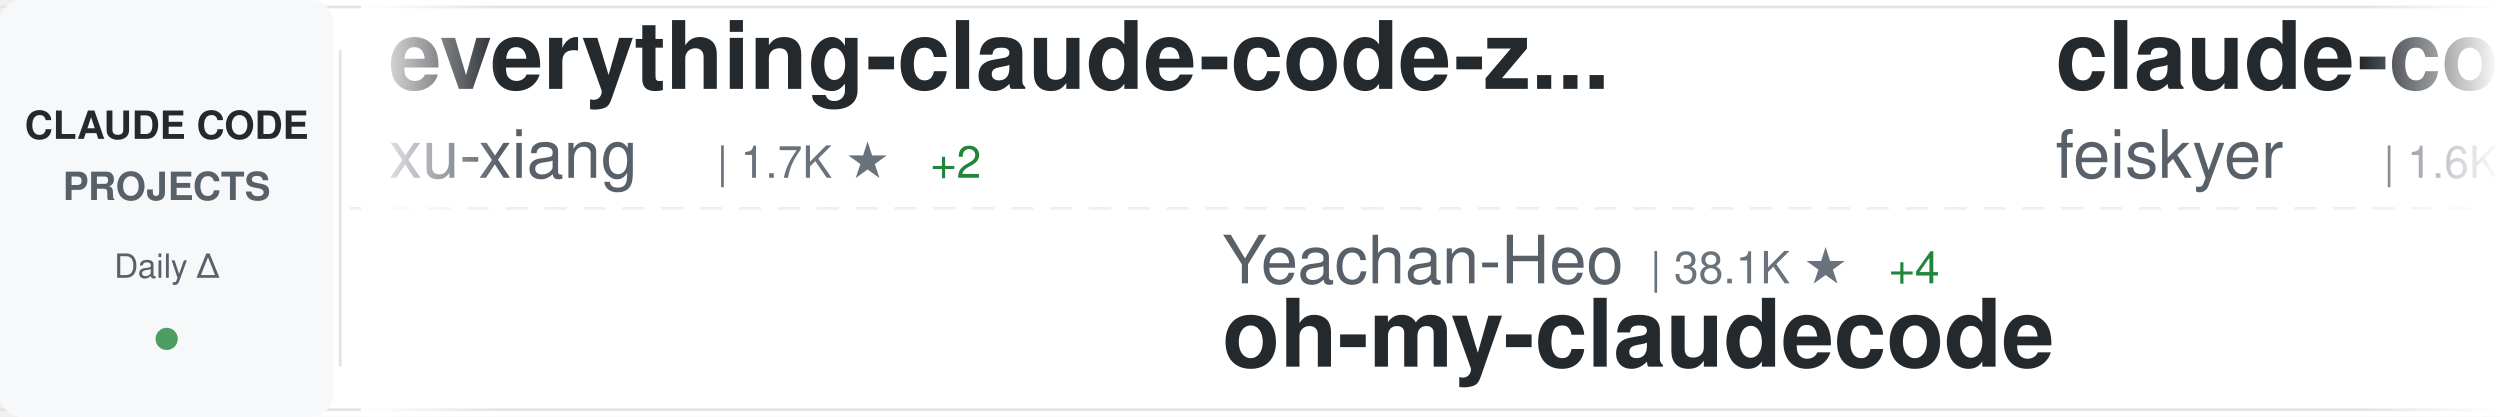
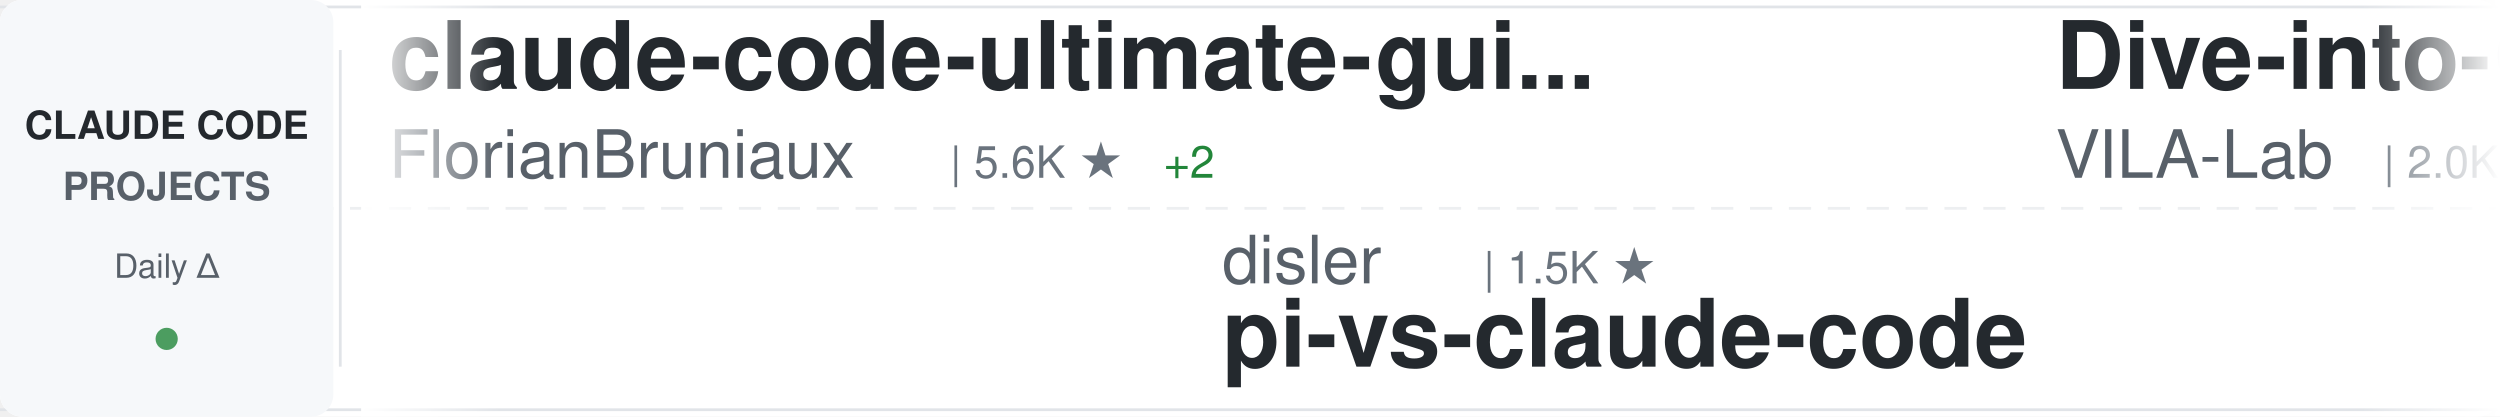
<svg xmlns="http://www.w3.org/2000/svg" width="900" height="150">
  <defs>
    <linearGradient id="awesomeLeftFade" x1="0%" y1="0%" x2="100%" y2="0%">
      <stop offset="0%" style="stop-color:#ffffff;stop-opacity:1" />
      <stop offset="100%" style="stop-color:#ffffff;stop-opacity:0" />
    </linearGradient>
    <linearGradient id="awesomeRightFade" x1="0%" y1="0%" x2="100%" y2="0%">
      <stop offset="0%" style="stop-color:#ffffff;stop-opacity:0" />
      <stop offset="100%" style="stop-color:#ffffff;stop-opacity:1" />
    </linearGradient>
  </defs>
  <rect width="900" height="150" fill="#ffffff" rx="8" />
  <rect x="0" y="2" width="900" height="1" fill="#e1e4e8" />
  <rect x="0" y="147" width="900" height="1" fill="#e1e4e8" />
  <line x1="0" y1="75" x2="900" y2="75" stroke="#e1e4e8" stroke-width="1" stroke-dasharray="8 6" opacity="0.6" />
  <rect x="0" y="0" width="120" height="150" fill="#f6f8fa" rx="8" />
  <text x="60" y="50" font-family="-apple-system, BlinkMacSystemFont, 'Segoe UI', Helvetica, Arial, sans-serif" font-size="14" font-weight="600" fill="#24292e" text-anchor="middle">CLAUDE CODE</text>
  <text x="60" y="72" font-family="-apple-system, BlinkMacSystemFont, 'Segoe UI', Helvetica, Arial, sans-serif" font-size="14" font-weight="600" fill="#586069" text-anchor="middle">PROJECTS</text>
  <text x="60" y="100" font-family="-apple-system, BlinkMacSystemFont, 'Segoe UI', Helvetica, Arial, sans-serif" font-size="12" font-weight="500" fill="#586069" text-anchor="middle">Daily Δ</text>
  <circle cx="60" cy="122" r="4" fill="#22863a" opacity="0.8" />
  <rect x="122" y="18" width="1" height="114" fill="#e1e4e8" />
  <clipPath id="awesomeTickerClip">
    <rect x="130" y="0" width="770" height="150" />
  </clipPath>
  <g clip-path="url(#awesomeTickerClip)">
    <g id="awesomeTickerItems">
      <animateTransform attributeName="transform" attributeType="XML" type="translate" from="0 0" to="-3000 0" dur="54s" repeatCount="indefinite" />
      <g transform="translate(0, 0)">
-         <text x="140" y="32" font-family="-apple-system, BlinkMacSystemFont, 'Segoe UI', Helvetica, Arial, sans-serif" font-size="34" font-weight="600" fill="#24292e">everything-claude-code-z...</text>
-         <text x="140" y="64" font-family="-apple-system, BlinkMacSystemFont, 'Segoe UI', Helvetica, Arial, sans-serif" font-size="24" font-weight="400" fill="#586069">xu-xiang</text>
-         <text x="258" y="64" font-family="-apple-system, BlinkMacSystemFont, 'Segoe UI', Helvetica, Arial, sans-serif" font-size="16" font-weight="500" fill="#6a737d">| 1.7K ★</text>
-         <text x="335" y="64" font-family="-apple-system, BlinkMacSystemFont, 'Segoe UI', Helvetica, Arial, sans-serif" font-size="16" font-weight="500" fill="#22863a"> +2</text>
+         <text x="140" y="32" font-family="-apple-system, BlinkMacSystemFont, 'Segoe UI', Helvetica, Arial, sans-serif" font-size="34" font-weight="600" fill="#24292e">claude-code-ultimate-gui...</text>
+         <text x="140" y="64" font-family="-apple-system, BlinkMacSystemFont, 'Segoe UI', Helvetica, Arial, sans-serif" font-size="24" font-weight="400" fill="#586069">FlorianBruniaux</text>
+         <text x="342" y="64" font-family="-apple-system, BlinkMacSystemFont, 'Segoe UI', Helvetica, Arial, sans-serif" font-size="16" font-weight="500" fill="#6a737d">| 5.6K ★</text>
+         <text x="419" y="64" font-family="-apple-system, BlinkMacSystemFont, 'Segoe UI', Helvetica, Arial, sans-serif" font-size="16" font-weight="500" fill="#22863a"> +2</text>
      </g>
      <g transform="translate(300, 0)">
-         <text x="140" y="102" font-family="-apple-system, BlinkMacSystemFont, 'Segoe UI', Helvetica, Arial, sans-serif" font-size="24" font-weight="400" fill="#586069">Yeachan-Heo</text>
-         <text x="294" y="102" font-family="-apple-system, BlinkMacSystemFont, 'Segoe UI', Helvetica, Arial, sans-serif" font-size="16" font-weight="500" fill="#6a737d">| 38.1K ★</text>
-         <text x="380" y="102" font-family="-apple-system, BlinkMacSystemFont, 'Segoe UI', Helvetica, Arial, sans-serif" font-size="16" font-weight="500" fill="#22863a"> +4</text>
-         <text x="140" y="132" font-family="-apple-system, BlinkMacSystemFont, 'Segoe UI', Helvetica, Arial, sans-serif" font-size="34" font-weight="600" fill="#24292e">oh-my-claudecode</text>
+         <text x="140" y="102" font-family="-apple-system, BlinkMacSystemFont, 'Segoe UI', Helvetica, Arial, sans-serif" font-size="24" font-weight="400" fill="#586069">disler</text>
+         <text x="234" y="102" font-family="-apple-system, BlinkMacSystemFont, 'Segoe UI', Helvetica, Arial, sans-serif" font-size="16" font-weight="500" fill="#6a737d">| 1.5K ★</text>
+         <text x="140" y="132" font-family="-apple-system, BlinkMacSystemFont, 'Segoe UI', Helvetica, Arial, sans-serif" font-size="34" font-weight="600" fill="#24292e">pi-vs-claude-code</text>
      </g>
      <g transform="translate(600, 0)">
-         <text x="140" y="32" font-family="-apple-system, BlinkMacSystemFont, 'Segoe UI', Helvetica, Arial, sans-serif" font-size="34" font-weight="600" fill="#24292e">claude-code-settings</text>
-         <text x="140" y="64" font-family="-apple-system, BlinkMacSystemFont, 'Segoe UI', Helvetica, Arial, sans-serif" font-size="24" font-weight="400" fill="#586069">feiskyer</text>
-         <text x="258" y="64" font-family="-apple-system, BlinkMacSystemFont, 'Segoe UI', Helvetica, Arial, sans-serif" font-size="16" font-weight="500" fill="#6a737d">| 1.6K ★</text>
+         <text x="140" y="32" font-family="-apple-system, BlinkMacSystemFont, 'Segoe UI', Helvetica, Arial, sans-serif" font-size="34" font-weight="600" fill="#24292e">Dive-into-Claude-Code</text>
+         <text x="140" y="64" font-family="-apple-system, BlinkMacSystemFont, 'Segoe UI', Helvetica, Arial, sans-serif" font-size="24" font-weight="400" fill="#586069">VILA-Lab</text>
+         <text x="258" y="64" font-family="-apple-system, BlinkMacSystemFont, 'Segoe UI', Helvetica, Arial, sans-serif" font-size="16" font-weight="500" fill="#6a737d">| 2.0K ★</text>
      </g>
      <g transform="translate(900, 0)">
-         <text x="140" y="102" font-family="-apple-system, BlinkMacSystemFont, 'Segoe UI', Helvetica, Arial, sans-serif" font-size="24" font-weight="400" fill="#586069">fuergaosi233</text>
-         <text x="306" y="102" font-family="-apple-system, BlinkMacSystemFont, 'Segoe UI', Helvetica, Arial, sans-serif" font-size="16" font-weight="500" fill="#6a737d">| 2.8K ★</text>
-         <text x="140" y="132" font-family="-apple-system, BlinkMacSystemFont, 'Segoe UI', Helvetica, Arial, sans-serif" font-size="34" font-weight="600" fill="#24292e">claude-code-proxy</text>
+         <text x="140" y="102" font-family="-apple-system, BlinkMacSystemFont, 'Segoe UI', Helvetica, Arial, sans-serif" font-size="24" font-weight="400" fill="#586069">anthropics</text>
+         <text x="282" y="102" font-family="-apple-system, BlinkMacSystemFont, 'Segoe UI', Helvetica, Arial, sans-serif" font-size="16" font-weight="500" fill="#6a737d">| 164.1K ★</text>
+         <text x="377" y="102" font-family="-apple-system, BlinkMacSystemFont, 'Segoe UI', Helvetica, Arial, sans-serif" font-size="16" font-weight="500" fill="#22863a"> +23</text>
+         <text x="140" y="132" font-family="-apple-system, BlinkMacSystemFont, 'Segoe UI', Helvetica, Arial, sans-serif" font-size="34" font-weight="600" fill="#24292e">skills</text>
      </g>
      <g transform="translate(1200, 0)">
-         <text x="140" y="32" font-family="-apple-system, BlinkMacSystemFont, 'Segoe UI', Helvetica, Arial, sans-serif" font-size="34" font-weight="600" fill="#24292e">claude-code-security-rev...</text>
-         <text x="140" y="64" font-family="-apple-system, BlinkMacSystemFont, 'Segoe UI', Helvetica, Arial, sans-serif" font-size="24" font-weight="400" fill="#586069">anthropics</text>
-         <text x="282" y="64" font-family="-apple-system, BlinkMacSystemFont, 'Segoe UI', Helvetica, Arial, sans-serif" font-size="16" font-weight="500" fill="#6a737d">| 5.6K ★</text>
-         <text x="359" y="64" font-family="-apple-system, BlinkMacSystemFont, 'Segoe UI', Helvetica, Arial, sans-serif" font-size="16" font-weight="500" fill="#22863a"> +3</text>
+         <text x="140" y="32" font-family="-apple-system, BlinkMacSystemFont, 'Segoe UI', Helvetica, Arial, sans-serif" font-size="34" font-weight="600" fill="#24292e">claude-code-templates</text>
+         <text x="140" y="64" font-family="-apple-system, BlinkMacSystemFont, 'Segoe UI', Helvetica, Arial, sans-serif" font-size="24" font-weight="400" fill="#586069">davila7</text>
+         <text x="246" y="64" font-family="-apple-system, BlinkMacSystemFont, 'Segoe UI', Helvetica, Arial, sans-serif" font-size="16" font-weight="500" fill="#6a737d">| 29.9K ★</text>
+         <text x="332" y="64" font-family="-apple-system, BlinkMacSystemFont, 'Segoe UI', Helvetica, Arial, sans-serif" font-size="16" font-weight="500" fill="#cb2431"> -1</text>
      </g>
      <g transform="translate(1500, 0)">
-         <text x="140" y="102" font-family="-apple-system, BlinkMacSystemFont, 'Segoe UI', Helvetica, Arial, sans-serif" font-size="24" font-weight="400" fill="#586069">anthropics</text>
-         <text x="282" y="102" font-family="-apple-system, BlinkMacSystemFont, 'Segoe UI', Helvetica, Arial, sans-serif" font-size="16" font-weight="500" fill="#6a737d">| 8.5K ★</text>
-         <text x="359" y="102" font-family="-apple-system, BlinkMacSystemFont, 'Segoe UI', Helvetica, Arial, sans-serif" font-size="16" font-weight="500" fill="#22863a"> +1</text>
-         <text x="140" y="132" font-family="-apple-system, BlinkMacSystemFont, 'Segoe UI', Helvetica, Arial, sans-serif" font-size="34" font-weight="600" fill="#24292e">claude-code-action</text>
+         <text x="140" y="102" font-family="-apple-system, BlinkMacSystemFont, 'Segoe UI', Helvetica, Arial, sans-serif" font-size="24" font-weight="400" fill="#586069">Cranot</text>
+         <text x="234" y="102" font-family="-apple-system, BlinkMacSystemFont, 'Segoe UI', Helvetica, Arial, sans-serif" font-size="16" font-weight="500" fill="#6a737d">| 2.8K ★</text>
+         <text x="140" y="132" font-family="-apple-system, BlinkMacSystemFont, 'Segoe UI', Helvetica, Arial, sans-serif" font-size="34" font-weight="600" fill="#24292e">claude-code-guide</text>
      </g>
      <g transform="translate(1800, 0)">
-         <text x="140" y="32" font-family="-apple-system, BlinkMacSystemFont, 'Segoe UI', Helvetica, Arial, sans-serif" font-size="34" font-weight="600" fill="#24292e">my-claude-code-setup</text>
-         <text x="140" y="64" font-family="-apple-system, BlinkMacSystemFont, 'Segoe UI', Helvetica, Arial, sans-serif" font-size="24" font-weight="400" fill="#586069">centminmod</text>
-         <text x="282" y="64" font-family="-apple-system, BlinkMacSystemFont, 'Segoe UI', Helvetica, Arial, sans-serif" font-size="16" font-weight="500" fill="#6a737d">| 2.5K ★</text>
+         <text x="140" y="32" font-family="-apple-system, BlinkMacSystemFont, 'Segoe UI', Helvetica, Arial, sans-serif" font-size="34" font-weight="600" fill="#24292e">claude-code-spec-workflo...</text>
+         <text x="140" y="64" font-family="-apple-system, BlinkMacSystemFont, 'Segoe UI', Helvetica, Arial, sans-serif" font-size="24" font-weight="400" fill="#586069">Pimzino</text>
+         <text x="246" y="64" font-family="-apple-system, BlinkMacSystemFont, 'Segoe UI', Helvetica, Arial, sans-serif" font-size="16" font-weight="500" fill="#6a737d">| 3.8K ★</text>
      </g>
      <g transform="translate(2100, 0)">
-         <text x="140" y="102" font-family="-apple-system, BlinkMacSystemFont, 'Segoe UI', Helvetica, Arial, sans-serif" font-size="24" font-weight="400" fill="#586069">Pimzino</text>
-         <text x="246" y="102" font-family="-apple-system, BlinkMacSystemFont, 'Segoe UI', Helvetica, Arial, sans-serif" font-size="16" font-weight="500" fill="#6a737d">| 3.8K ★</text>
-         <text x="140" y="132" font-family="-apple-system, BlinkMacSystemFont, 'Segoe UI', Helvetica, Arial, sans-serif" font-size="34" font-weight="600" fill="#24292e">claude-code-spec-workflo...</text>
+         <text x="140" y="102" font-family="-apple-system, BlinkMacSystemFont, 'Segoe UI', Helvetica, Arial, sans-serif" font-size="24" font-weight="400" fill="#586069">Njengah</text>
+         <text x="246" y="102" font-family="-apple-system, BlinkMacSystemFont, 'Segoe UI', Helvetica, Arial, sans-serif" font-size="16" font-weight="500" fill="#6a737d">| 1.9K ★</text>
+         <text x="140" y="132" font-family="-apple-system, BlinkMacSystemFont, 'Segoe UI', Helvetica, Arial, sans-serif" font-size="34" font-weight="600" fill="#24292e">claude-code-cheat-sheet</text>
      </g>
      <g transform="translate(2400, 0)">
-         <text x="140" y="32" font-family="-apple-system, BlinkMacSystemFont, 'Segoe UI', Helvetica, Arial, sans-serif" font-size="34" font-weight="600" fill="#24292e">claude-code-system-promp...</text>
-         <text x="140" y="64" font-family="-apple-system, BlinkMacSystemFont, 'Segoe UI', Helvetica, Arial, sans-serif" font-size="24" font-weight="400" fill="#586069">Piebald-AI</text>
-         <text x="282" y="64" font-family="-apple-system, BlinkMacSystemFont, 'Segoe UI', Helvetica, Arial, sans-serif" font-size="16" font-weight="500" fill="#6a737d">| 12.0K ★</text>
+         <text x="140" y="32" font-family="-apple-system, BlinkMacSystemFont, 'Segoe UI', Helvetica, Arial, sans-serif" font-size="34" font-weight="600" fill="#24292e">claude-code-analysis</text>
+         <text x="140" y="64" font-family="-apple-system, BlinkMacSystemFont, 'Segoe UI', Helvetica, Arial, sans-serif" font-size="24" font-weight="400" fill="#586069">liuup</text>
+         <text x="222" y="64" font-family="-apple-system, BlinkMacSystemFont, 'Segoe UI', Helvetica, Arial, sans-serif" font-size="16" font-weight="500" fill="#6a737d">| 3.6K ★</text>
      </g>
      <g transform="translate(2700, 0)">
-         <text x="140" y="102" font-family="-apple-system, BlinkMacSystemFont, 'Segoe UI', Helvetica, Arial, sans-serif" font-size="24" font-weight="400" fill="#586069">disler</text>
-         <text x="234" y="102" font-family="-apple-system, BlinkMacSystemFont, 'Segoe UI', Helvetica, Arial, sans-serif" font-size="16" font-weight="500" fill="#6a737d">| 3.8K ★</text>
-         <text x="140" y="132" font-family="-apple-system, BlinkMacSystemFont, 'Segoe UI', Helvetica, Arial, sans-serif" font-size="34" font-weight="600" fill="#24292e">claude-code-hooks-master...</text>
+         <text x="140" y="102" font-family="-apple-system, BlinkMacSystemFont, 'Segoe UI', Helvetica, Arial, sans-serif" font-size="24" font-weight="400" fill="#586069">luongnv89</text>
+         <text x="270" y="102" font-family="-apple-system, BlinkMacSystemFont, 'Segoe UI', Helvetica, Arial, sans-serif" font-size="16" font-weight="500" fill="#6a737d">| 40.5K ★</text>
+         <text x="356" y="102" font-family="-apple-system, BlinkMacSystemFont, 'Segoe UI', Helvetica, Arial, sans-serif" font-size="16" font-weight="500" fill="#22863a"> +5</text>
+         <text x="140" y="132" font-family="-apple-system, BlinkMacSystemFont, 'Segoe UI', Helvetica, Arial, sans-serif" font-size="34" font-weight="600" fill="#24292e">claude-howto</text>
      </g>
      <g transform="translate(3000, 0)">
-         <text x="140" y="32" font-family="-apple-system, BlinkMacSystemFont, 'Segoe UI', Helvetica, Arial, sans-serif" font-size="34" font-weight="600" fill="#24292e">everything-claude-code-z...</text>
-         <text x="140" y="64" font-family="-apple-system, BlinkMacSystemFont, 'Segoe UI', Helvetica, Arial, sans-serif" font-size="24" font-weight="400" fill="#586069">xu-xiang</text>
-         <text x="258" y="64" font-family="-apple-system, BlinkMacSystemFont, 'Segoe UI', Helvetica, Arial, sans-serif" font-size="16" font-weight="500" fill="#6a737d">| 1.7K ★</text>
-         <text x="335" y="64" font-family="-apple-system, BlinkMacSystemFont, 'Segoe UI', Helvetica, Arial, sans-serif" font-size="16" font-weight="500" fill="#22863a"> +2</text>
+         <text x="140" y="32" font-family="-apple-system, BlinkMacSystemFont, 'Segoe UI', Helvetica, Arial, sans-serif" font-size="34" font-weight="600" fill="#24292e">claude-code-ultimate-gui...</text>
+         <text x="140" y="64" font-family="-apple-system, BlinkMacSystemFont, 'Segoe UI', Helvetica, Arial, sans-serif" font-size="24" font-weight="400" fill="#586069">FlorianBruniaux</text>
+         <text x="342" y="64" font-family="-apple-system, BlinkMacSystemFont, 'Segoe UI', Helvetica, Arial, sans-serif" font-size="16" font-weight="500" fill="#6a737d">| 5.6K ★</text>
+         <text x="419" y="64" font-family="-apple-system, BlinkMacSystemFont, 'Segoe UI', Helvetica, Arial, sans-serif" font-size="16" font-weight="500" fill="#22863a"> +2</text>
      </g>
      <g transform="translate(3300, 0)">
-         <text x="140" y="102" font-family="-apple-system, BlinkMacSystemFont, 'Segoe UI', Helvetica, Arial, sans-serif" font-size="24" font-weight="400" fill="#586069">Yeachan-Heo</text>
-         <text x="294" y="102" font-family="-apple-system, BlinkMacSystemFont, 'Segoe UI', Helvetica, Arial, sans-serif" font-size="16" font-weight="500" fill="#6a737d">| 38.1K ★</text>
-         <text x="380" y="102" font-family="-apple-system, BlinkMacSystemFont, 'Segoe UI', Helvetica, Arial, sans-serif" font-size="16" font-weight="500" fill="#22863a"> +4</text>
-         <text x="140" y="132" font-family="-apple-system, BlinkMacSystemFont, 'Segoe UI', Helvetica, Arial, sans-serif" font-size="34" font-weight="600" fill="#24292e">oh-my-claudecode</text>
+         <text x="140" y="102" font-family="-apple-system, BlinkMacSystemFont, 'Segoe UI', Helvetica, Arial, sans-serif" font-size="24" font-weight="400" fill="#586069">disler</text>
+         <text x="234" y="102" font-family="-apple-system, BlinkMacSystemFont, 'Segoe UI', Helvetica, Arial, sans-serif" font-size="16" font-weight="500" fill="#6a737d">| 1.5K ★</text>
+         <text x="140" y="132" font-family="-apple-system, BlinkMacSystemFont, 'Segoe UI', Helvetica, Arial, sans-serif" font-size="34" font-weight="600" fill="#24292e">pi-vs-claude-code</text>
      </g>
      <g transform="translate(3600, 0)">
-         <text x="140" y="32" font-family="-apple-system, BlinkMacSystemFont, 'Segoe UI', Helvetica, Arial, sans-serif" font-size="34" font-weight="600" fill="#24292e">claude-code-settings</text>
-         <text x="140" y="64" font-family="-apple-system, BlinkMacSystemFont, 'Segoe UI', Helvetica, Arial, sans-serif" font-size="24" font-weight="400" fill="#586069">feiskyer</text>
-         <text x="258" y="64" font-family="-apple-system, BlinkMacSystemFont, 'Segoe UI', Helvetica, Arial, sans-serif" font-size="16" font-weight="500" fill="#6a737d">| 1.6K ★</text>
+         <text x="140" y="32" font-family="-apple-system, BlinkMacSystemFont, 'Segoe UI', Helvetica, Arial, sans-serif" font-size="34" font-weight="600" fill="#24292e">Dive-into-Claude-Code</text>
+         <text x="140" y="64" font-family="-apple-system, BlinkMacSystemFont, 'Segoe UI', Helvetica, Arial, sans-serif" font-size="24" font-weight="400" fill="#586069">VILA-Lab</text>
+         <text x="258" y="64" font-family="-apple-system, BlinkMacSystemFont, 'Segoe UI', Helvetica, Arial, sans-serif" font-size="16" font-weight="500" fill="#6a737d">| 2.0K ★</text>
      </g>
      <g transform="translate(3900, 0)">
-         <text x="140" y="102" font-family="-apple-system, BlinkMacSystemFont, 'Segoe UI', Helvetica, Arial, sans-serif" font-size="24" font-weight="400" fill="#586069">fuergaosi233</text>
-         <text x="306" y="102" font-family="-apple-system, BlinkMacSystemFont, 'Segoe UI', Helvetica, Arial, sans-serif" font-size="16" font-weight="500" fill="#6a737d">| 2.8K ★</text>
-         <text x="140" y="132" font-family="-apple-system, BlinkMacSystemFont, 'Segoe UI', Helvetica, Arial, sans-serif" font-size="34" font-weight="600" fill="#24292e">claude-code-proxy</text>
+         <text x="140" y="102" font-family="-apple-system, BlinkMacSystemFont, 'Segoe UI', Helvetica, Arial, sans-serif" font-size="24" font-weight="400" fill="#586069">anthropics</text>
+         <text x="282" y="102" font-family="-apple-system, BlinkMacSystemFont, 'Segoe UI', Helvetica, Arial, sans-serif" font-size="16" font-weight="500" fill="#6a737d">| 164.1K ★</text>
+         <text x="377" y="102" font-family="-apple-system, BlinkMacSystemFont, 'Segoe UI', Helvetica, Arial, sans-serif" font-size="16" font-weight="500" fill="#22863a"> +23</text>
+         <text x="140" y="132" font-family="-apple-system, BlinkMacSystemFont, 'Segoe UI', Helvetica, Arial, sans-serif" font-size="34" font-weight="600" fill="#24292e">skills</text>
      </g>
    </g>
  </g>
  <rect x="130" y="0" width="50" height="150" fill="url(#awesomeLeftFade)" />
  <rect x="850" y="0" width="50" height="150" fill="url(#awesomeRightFade)" />
</svg>
